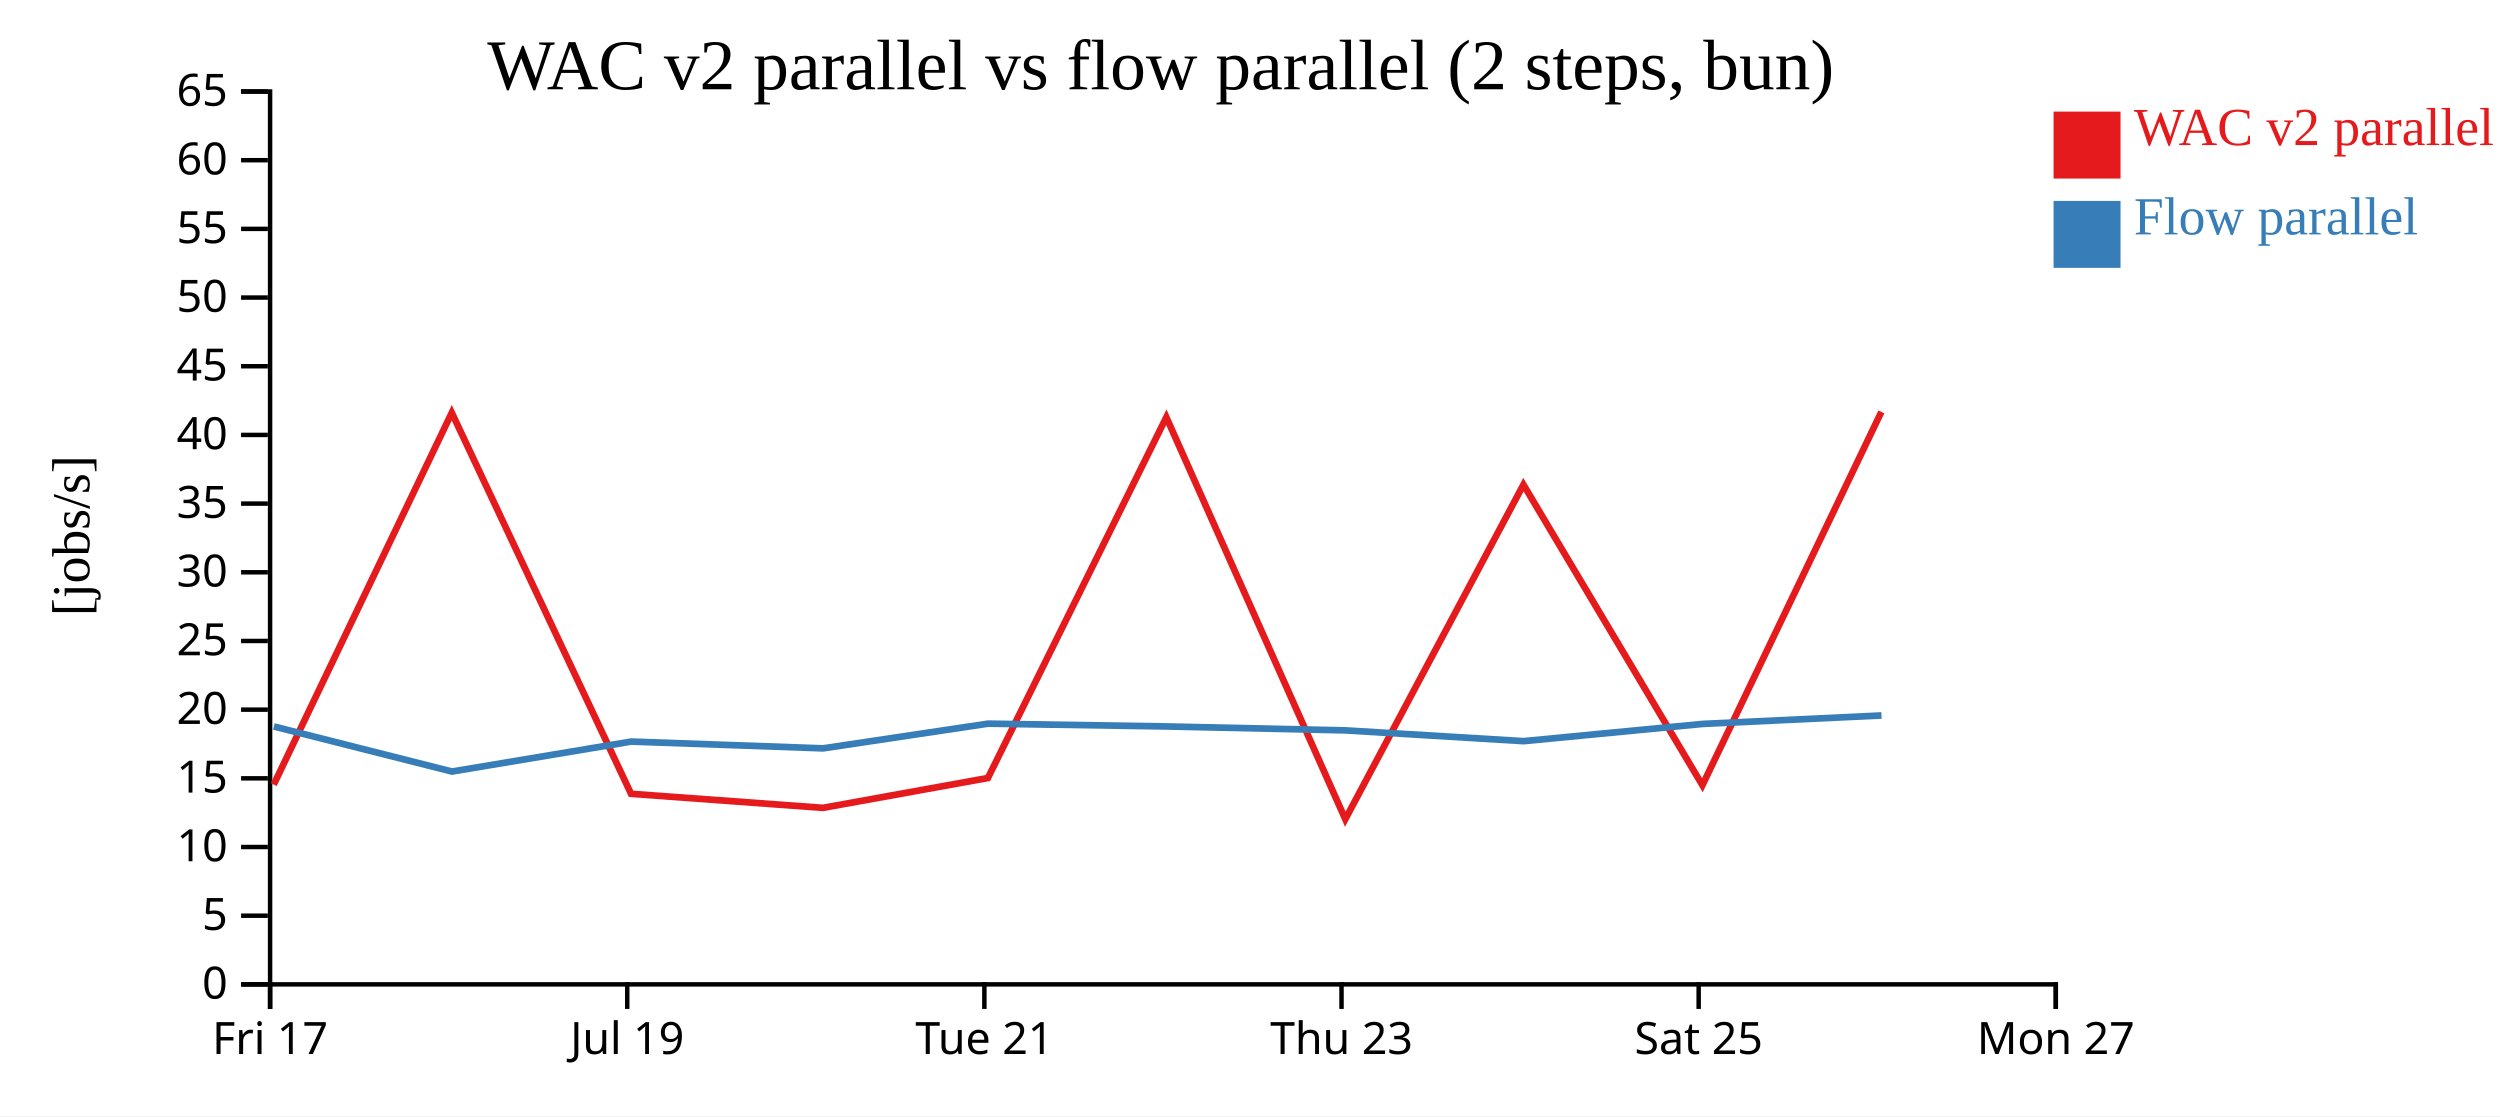
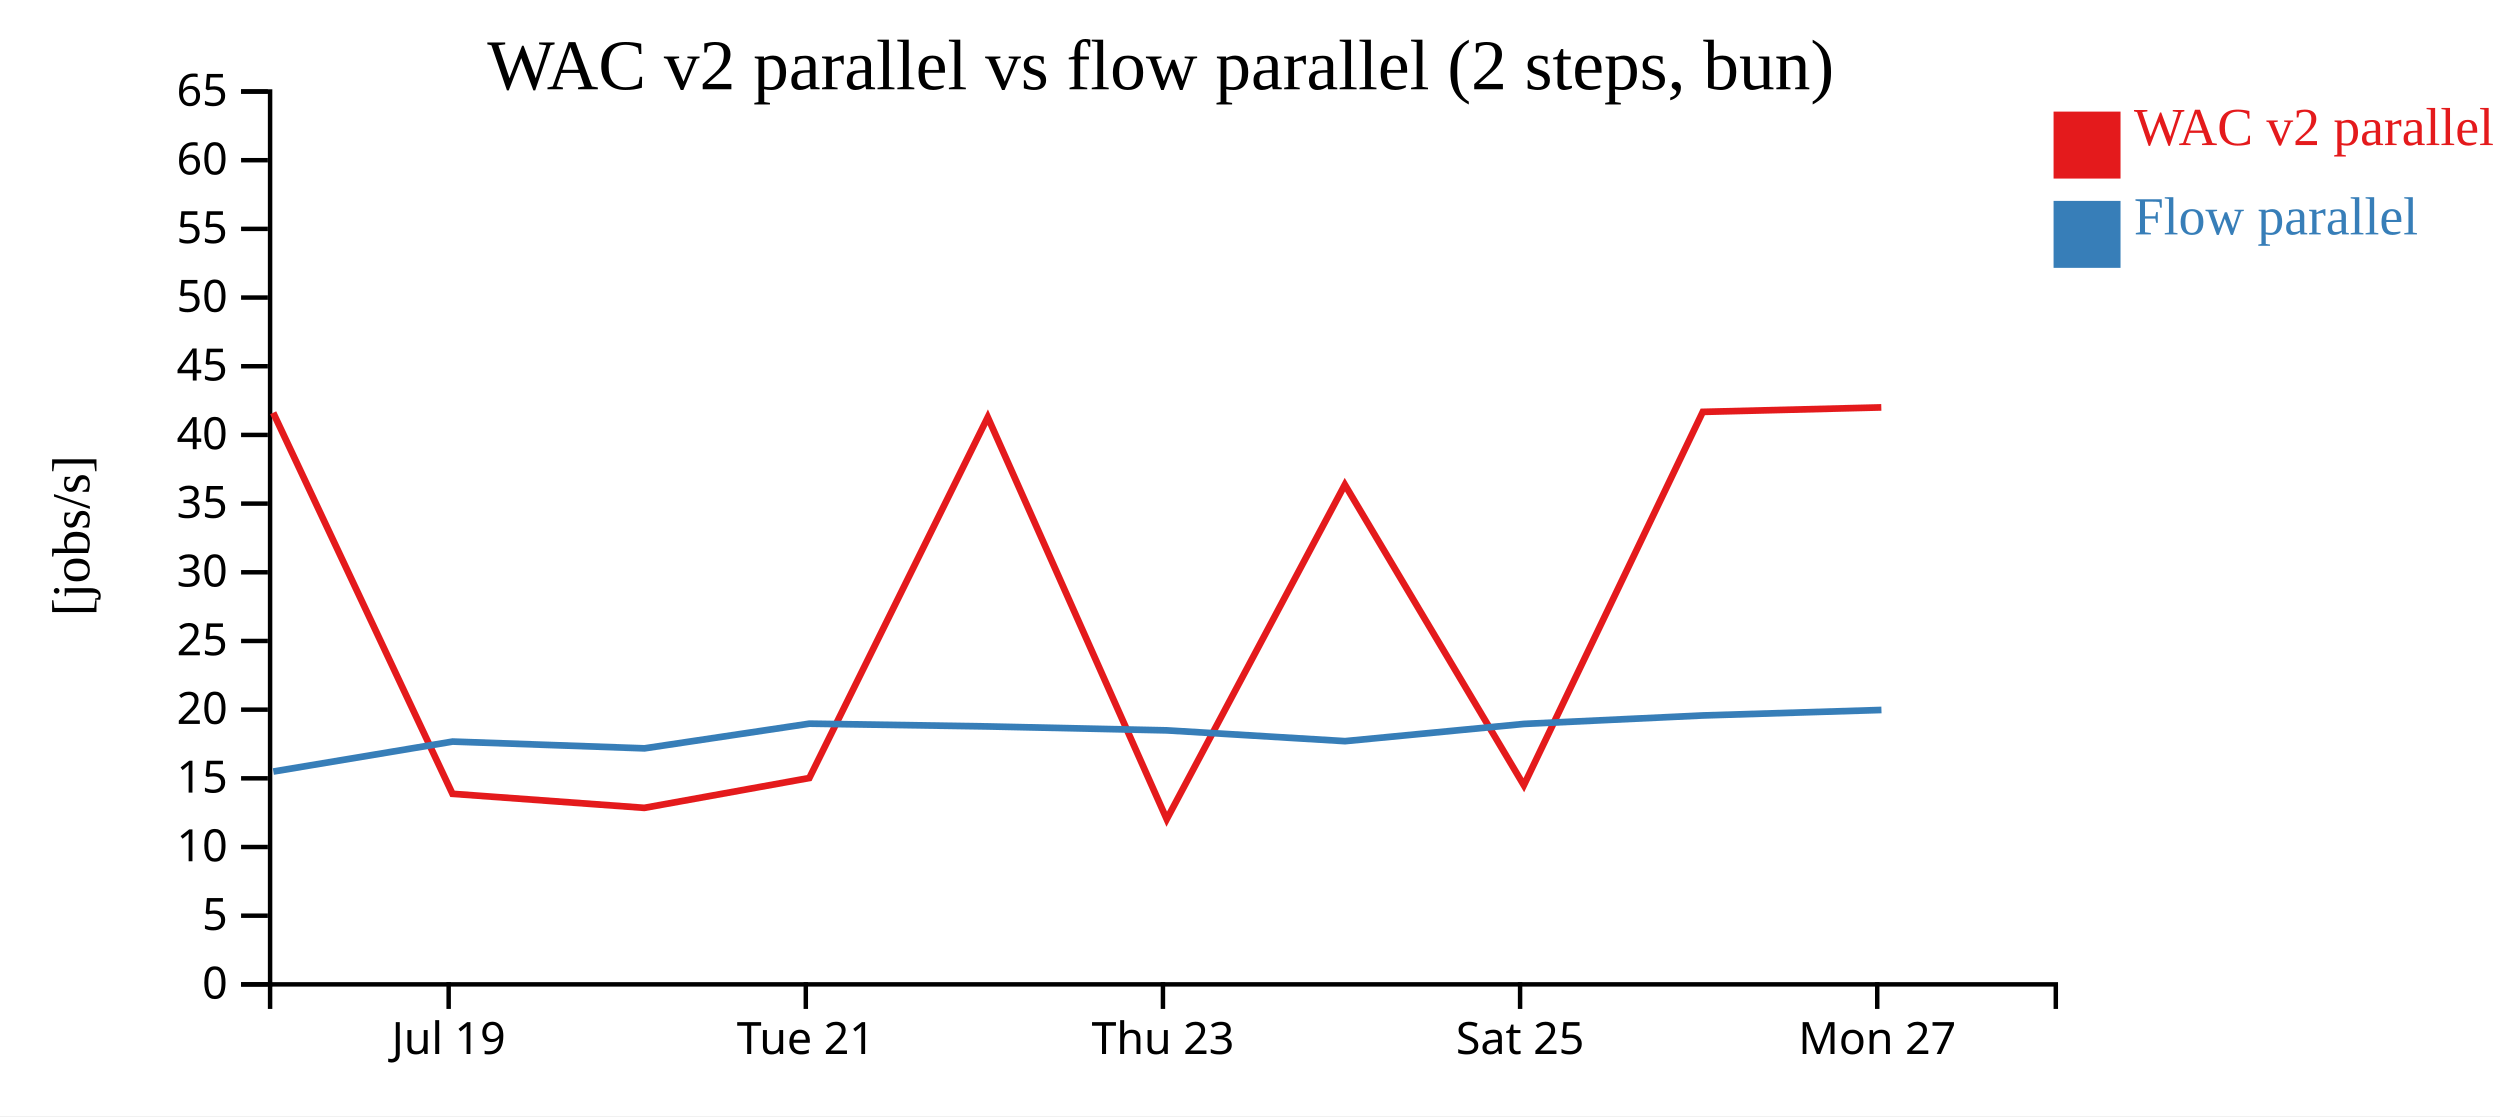
<svg xmlns="http://www.w3.org/2000/svg" width="560" height="250">
  <rect width="100%" height="100%" fill="white" />
  <g transform="translate(60,20)">
    <g transform="translate(0,200)" fill="none" font-size="10" font-family="sans-serif" text-anchor="middle">
      <path class="domain" stroke="currentColor" d="M0.5,6V0.5H400.5V6" />
-       <g class="tick" opacity="1" transform="translate(0.5,0)">
-         <line stroke="currentColor" y2="6" />
-         <text fill="currentColor" y="9" dy="0.71em">Fri 17</text>
-       </g>
-       <g class="tick" opacity="1" transform="translate(80.5,0)">
+       <g class="tick" opacity="1" transform="translate(40.5,0)">
        <line stroke="currentColor" y2="6" />
        <text fill="currentColor" y="9" dy="0.71em">Jul 19</text>
      </g>
-       <g class="tick" opacity="1" transform="translate(160.5,0)">
+       <g class="tick" opacity="1" transform="translate(120.5,0)">
        <line stroke="currentColor" y2="6" />
        <text fill="currentColor" y="9" dy="0.71em">Tue 21</text>
      </g>
-       <g class="tick" opacity="1" transform="translate(240.5,0)">
+       <g class="tick" opacity="1" transform="translate(200.5,0)">
        <line stroke="currentColor" y2="6" />
        <text fill="currentColor" y="9" dy="0.71em">Thu 23</text>
      </g>
-       <g class="tick" opacity="1" transform="translate(320.5,0)">
+       <g class="tick" opacity="1" transform="translate(280.5,0)">
        <line stroke="currentColor" y2="6" />
        <text fill="currentColor" y="9" dy="0.71em">Sat 25</text>
      </g>
-       <g class="tick" opacity="1" transform="translate(400.5,0)">
+       <g class="tick" opacity="1" transform="translate(360.5,0)">
        <line stroke="currentColor" y2="6" />
        <text fill="currentColor" y="9" dy="0.71em">Mon 27</text>
      </g>
    </g>
    <g fill="none" font-size="10" font-family="sans-serif" text-anchor="end">
      <path class="domain" stroke="currentColor" d="M-6,200.5H0.5V0.5H-6" />
      <g class="tick" opacity="1" transform="translate(0,200.5)">
        <line stroke="currentColor" x2="-6" />
        <text fill="currentColor" x="-9" dy="0.32em">0</text>
      </g>
      <g class="tick" opacity="1" transform="translate(0,185.1154)">
        <line stroke="currentColor" x2="-6" />
        <text fill="currentColor" x="-9" dy="0.32em">5</text>
      </g>
      <g class="tick" opacity="1" transform="translate(0,169.7308)">
        <line stroke="currentColor" x2="-6" />
        <text fill="currentColor" x="-9" dy="0.32em">10</text>
      </g>
      <g class="tick" opacity="1" transform="translate(0,154.3462)">
        <line stroke="currentColor" x2="-6" />
        <text fill="currentColor" x="-9" dy="0.32em">15</text>
      </g>
      <g class="tick" opacity="1" transform="translate(0,138.9615)">
        <line stroke="currentColor" x2="-6" />
        <text fill="currentColor" x="-9" dy="0.32em">20</text>
      </g>
      <g class="tick" opacity="1" transform="translate(0,123.5769)">
        <line stroke="currentColor" x2="-6" />
        <text fill="currentColor" x="-9" dy="0.32em">25</text>
      </g>
      <g class="tick" opacity="1" transform="translate(0,108.1923)">
        <line stroke="currentColor" x2="-6" />
        <text fill="currentColor" x="-9" dy="0.32em">30</text>
      </g>
      <g class="tick" opacity="1" transform="translate(0,92.80769)">
        <line stroke="currentColor" x2="-6" />
        <text fill="currentColor" x="-9" dy="0.32em">35</text>
      </g>
      <g class="tick" opacity="1" transform="translate(0,77.42308)">
        <line stroke="currentColor" x2="-6" />
        <text fill="currentColor" x="-9" dy="0.32em">40</text>
      </g>
      <g class="tick" opacity="1" transform="translate(0,62.03846)">
        <line stroke="currentColor" x2="-6" />
        <text fill="currentColor" x="-9" dy="0.32em">45</text>
      </g>
      <g class="tick" opacity="1" transform="translate(0,46.65385)">
        <line stroke="currentColor" x2="-6" />
        <text fill="currentColor" x="-9" dy="0.32em">50</text>
      </g>
      <g class="tick" opacity="1" transform="translate(0,31.26923)">
        <line stroke="currentColor" x2="-6" />
        <text fill="currentColor" x="-9" dy="0.32em">55</text>
      </g>
      <g class="tick" opacity="1" transform="translate(0,15.88462)">
        <line stroke="currentColor" x2="-6" />
        <text fill="currentColor" x="-9" dy="0.32em">60</text>
      </g>
      <g class="tick" opacity="1" transform="translate(0,0.5)">
        <line stroke="currentColor" x2="-6" />
        <text fill="currentColor" x="-9" dy="0.32em">65</text>
      </g>
    </g>
    <text text-anchor="middle" style="font-size: 12px" transform="rotate(-90)" y="-40" x="-100">[jobs/s]</text>
    <text text-anchor="middle" style="font-size: 16px" y="0" x="200">WAC v2 parallel vs flow parallel (2 steps, bun)</text>
-     <path class="line" fill="none" stroke="#e41a1c" stroke-width="1.5" d="M1.314,155.746L41.196,72.454L81.355,157.816L124.32,160.961L161.29,154.272L201.259,73.461L241.35,163.5L281.247,88.566L321.338,155.89L361.424,72.263" />
-     <path class="line" fill="none" stroke="#377eb8" stroke-width="1.5" d="M1.347,142.731L41.229,152.822L81.391,146.113L124.357,147.632L161.322,142.098L201.292,142.723L241.388,143.605L281.283,146.019L321.371,142.159L361.455,140.263" />
+     <path class="line" fill="none" stroke="#e41a1c" stroke-width="1.5" d="M1.196,72.454L41.355,157.816L84.32,160.961L121.29,154.272L161.259,73.461L201.35,163.5L241.247,88.566L281.338,155.89L321.424,72.263L361.414,71.258" />
+     <path class="line" fill="none" stroke="#377eb8" stroke-width="1.5" d="M1.229,152.822L41.391,146.113L84.357,147.632L121.322,142.098L161.292,142.723L201.388,143.605L241.283,146.019L281.371,142.159L321.455,140.263L361.444,139.032" />
    <rect class="dot" x="400" y="5" width="15" height="15" style="fill: #e41a1c;" />
    <rect class="dot" x="400" y="25" width="15" height="15" style="fill: #377eb8;" />
    <text class="label" x="418" y="12.5" style="fill: #e41a1c; alignment-baseline: middle;" text-anchor="left">WAC v2 parallel</text>
    <text class="label" x="418" y="32.5" style="fill: #377eb8; alignment-baseline: middle;" text-anchor="left">Flow parallel</text>
  </g>
</svg>
